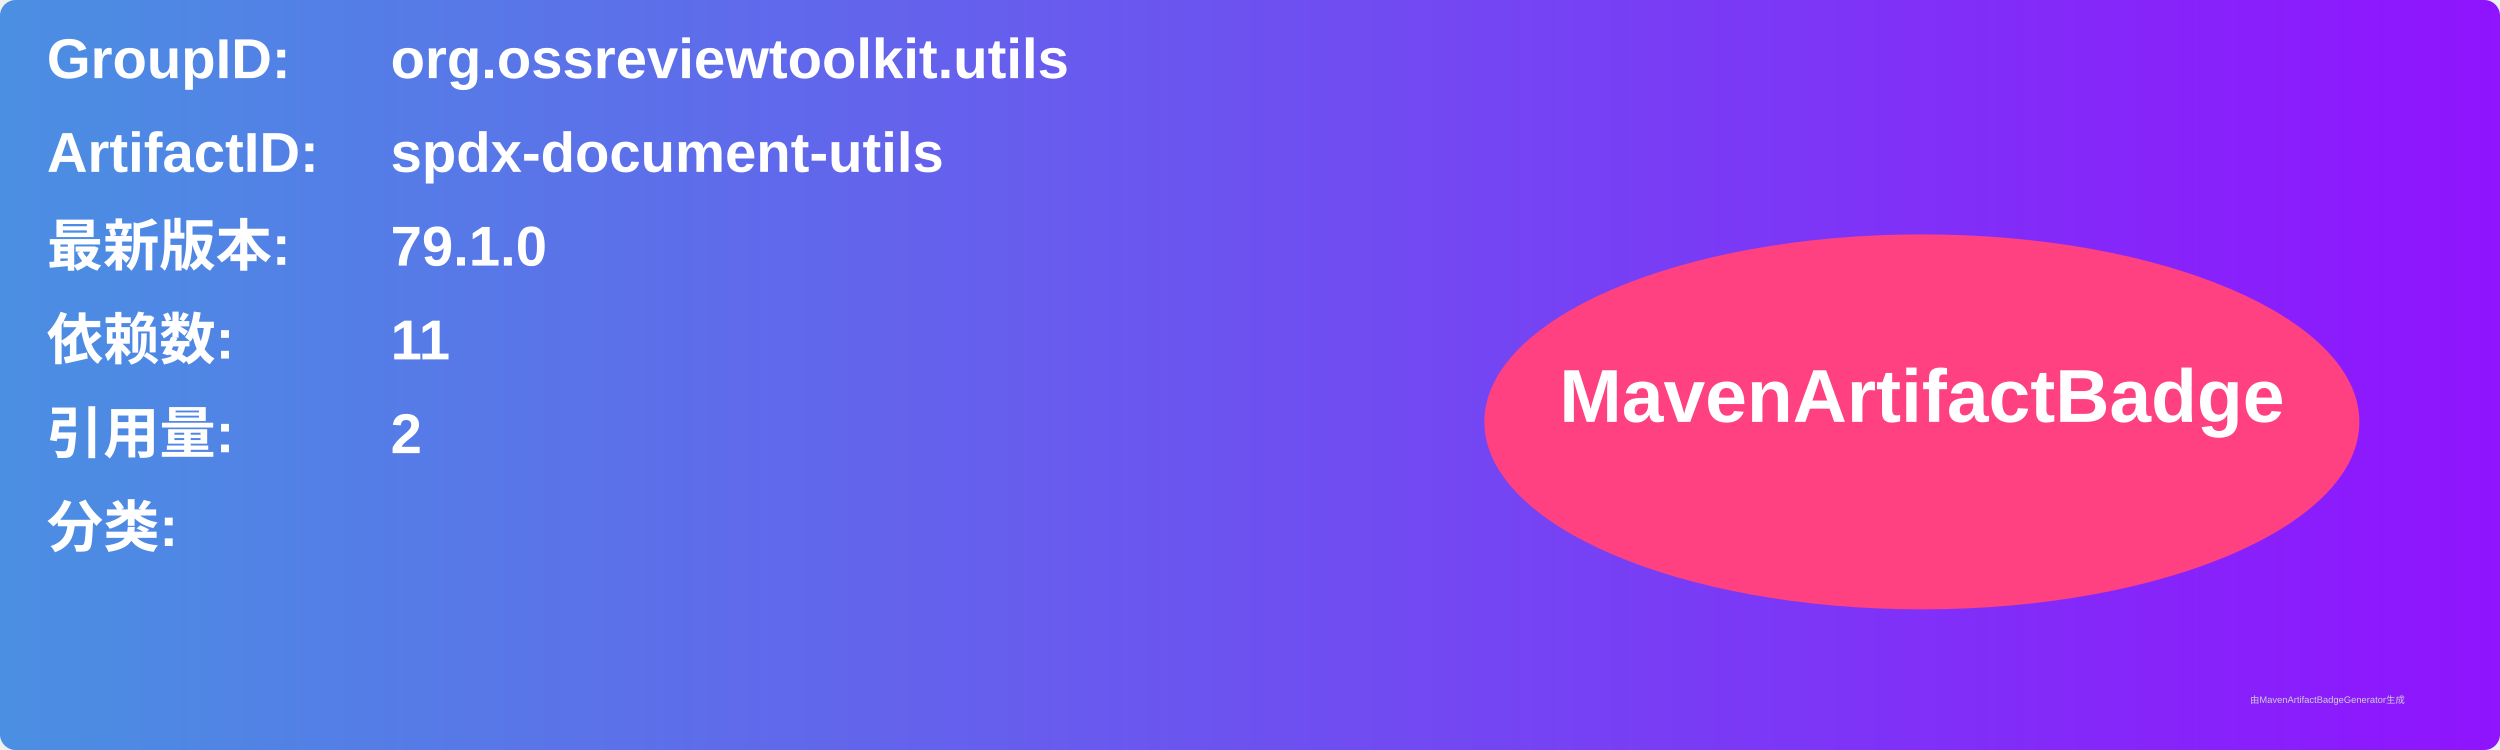
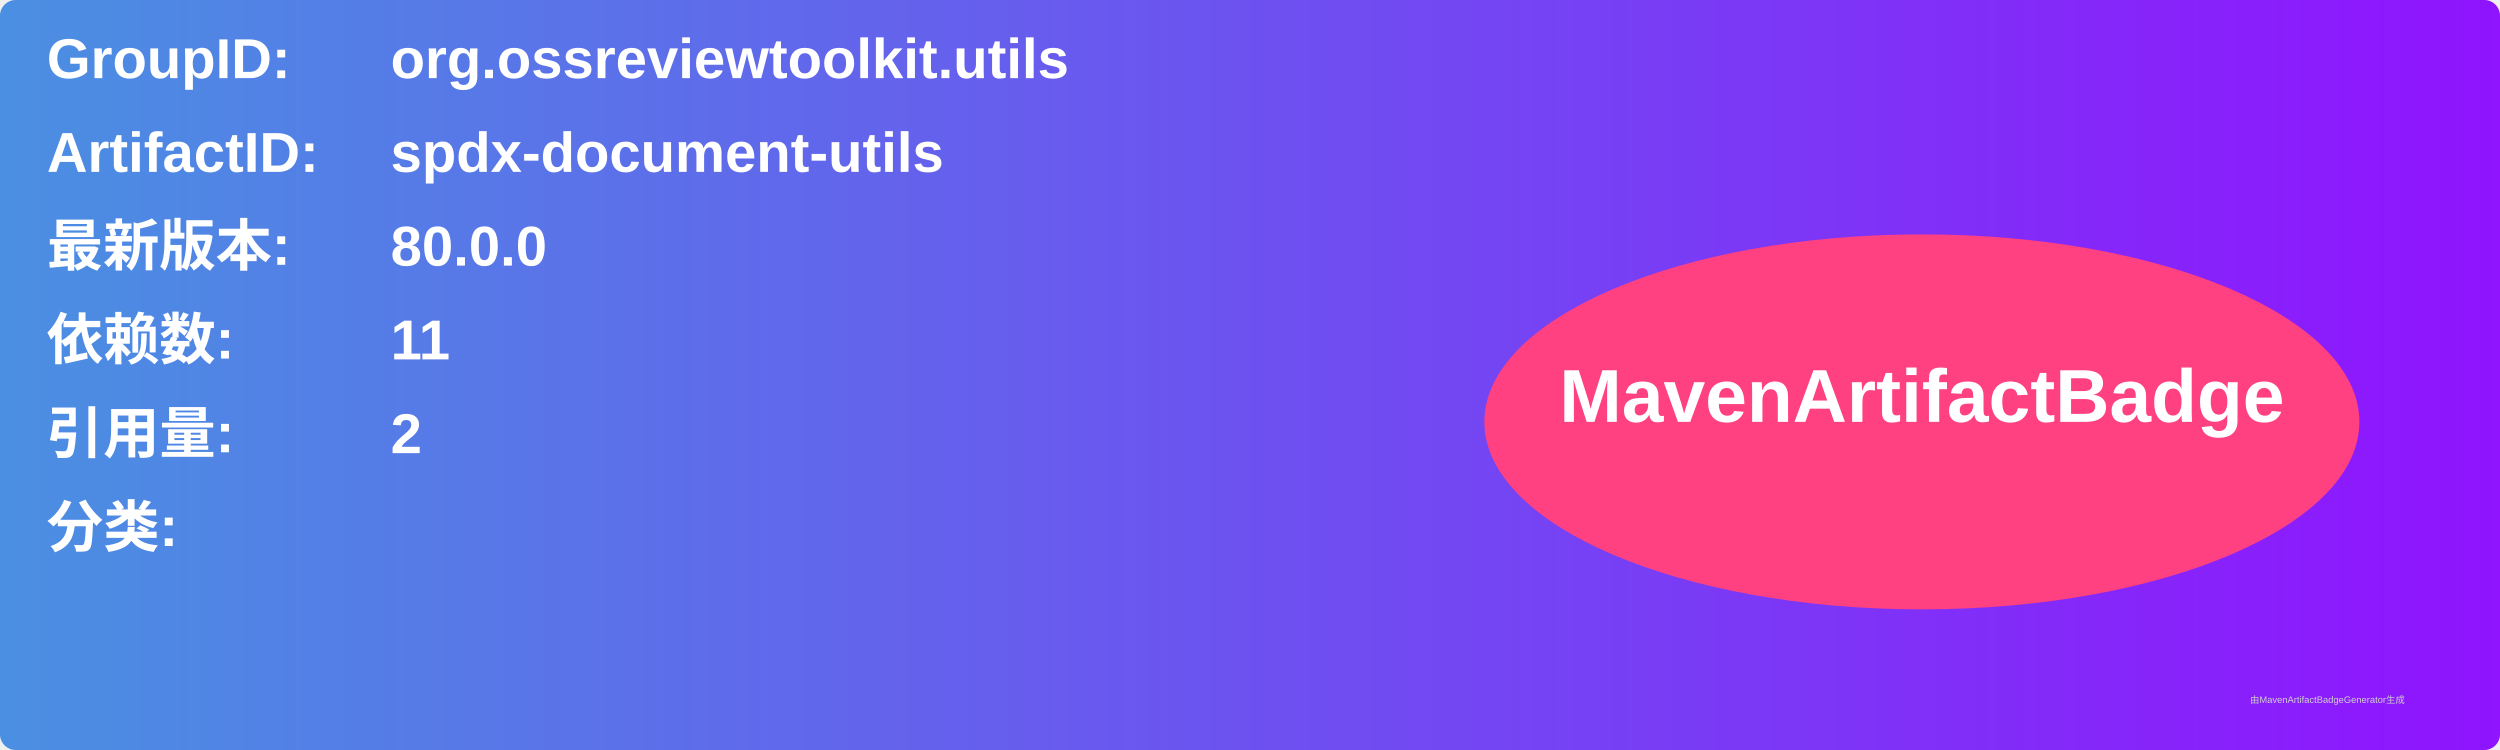
<svg xmlns="http://www.w3.org/2000/svg" width="800" height="240" viewBox="0 0 800 240">
  <linearGradient id="grad" x1="0%" y1="0%" x2="100%" y2="0%">
    <stop offset="0%" stop-color="#4a90e2" />
    <stop offset="100%" stop-color="#9013fe" />
  </linearGradient>
  <rect width="100%" height="100%" rx="5" ry="5" fill="url(#grad)" />
  <g transform="translate(15, 15)">
    <text x="0" y="10" font-family="Arial" font-size="18" fill="white" font-weight="bold" width="260">GroupID:</text>
    <text x="110" y="10" font-family="Arial" font-size="18" fill="white" font-weight="bold" width="460">org.ossreviewtoolkit.utils</text>
    <text x="0" y="40" font-family="Arial" font-size="18" fill="white" font-weight="bold" width="260">ArtifactID:</text>
    <text x="110" y="40" font-family="Arial" font-size="18" fill="white" font-weight="bold" width="460">spdx-document-utils</text>
    <text x="0" y="70" font-family="Arial" font-size="18" fill="white" font-weight="bold">最新版本:</text>
    <text x="110" y="70" font-family="Arial" font-size="18" fill="white" font-weight="bold">
-       <tspan font-weight="bold">79.1.0</tspan>
+       <tspan font-weight="bold">80.0.0</tspan>
    </text>
    <text x="0" y="100" font-family="Arial" font-size="18" fill="white" font-weight="bold">依赖数: </text>
    <text x="110" y="100" font-family="Arial" font-size="18" fill="white">
      <tspan font-weight="bold">11</tspan>
    </text>
    <text x="0" y="130" font-family="Arial" font-size="18" fill="white" font-weight="bold">引用量: </text>
    <text x="110" y="130" font-family="Arial" font-size="18" fill="white">
      <tspan font-weight="bold">2</tspan>
    </text>
    <text x="0" y="160" font-family="Arial" font-size="18" fill="white" font-weight="bold">分类:</text>
    <text x="10" y="190" font-family="Arial" font-size="10" fill="white">
      <tspan font-weight="bold" />
    </text>
    <ellipse cx="600" cy="120" rx="140" ry="60" fill="#ff4081" />
    <text x="600" y="120" text-anchor="middle" font-family="Arial" font-size="24" fill="white" font-weight="bold">MavenArtifactBadge</text>
  </g>
  <text x="720" y="225" font-family="Arial" font-size="3" fill="#d0d0d0">由MavenArtifactBadgeGenerator生成</text>
</svg>
